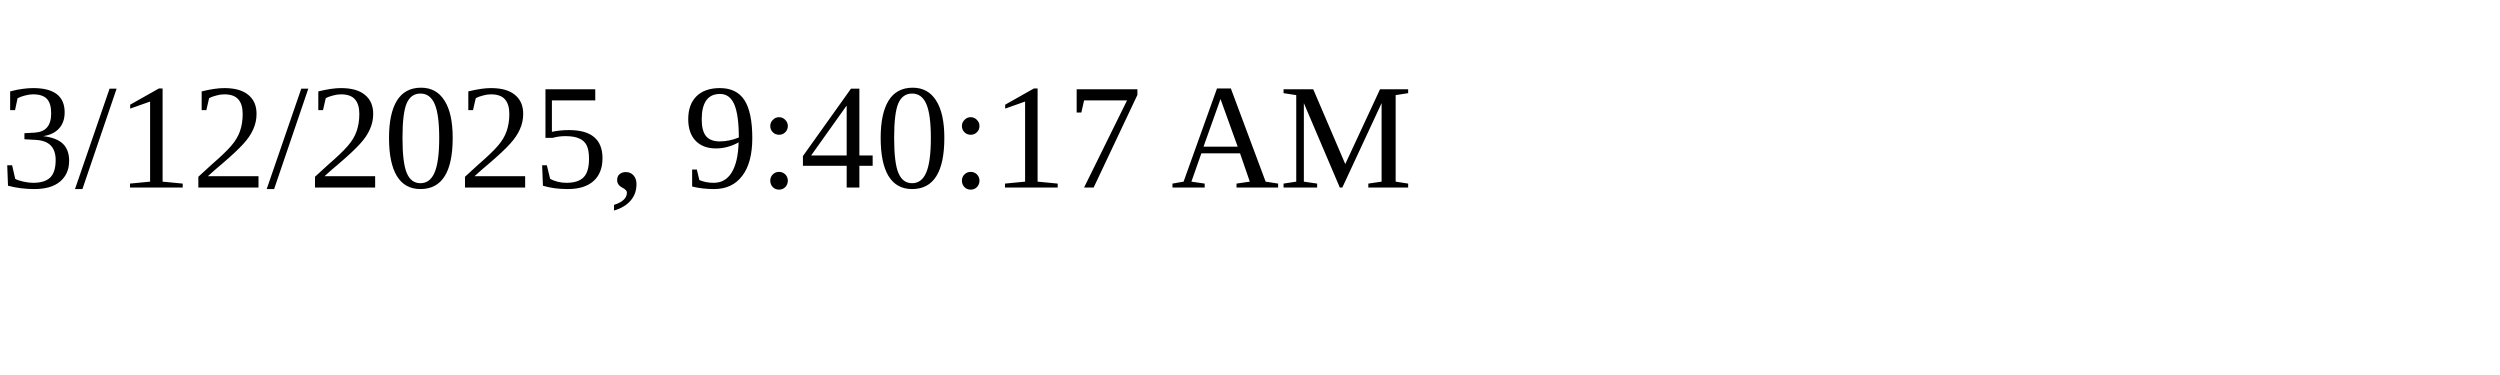
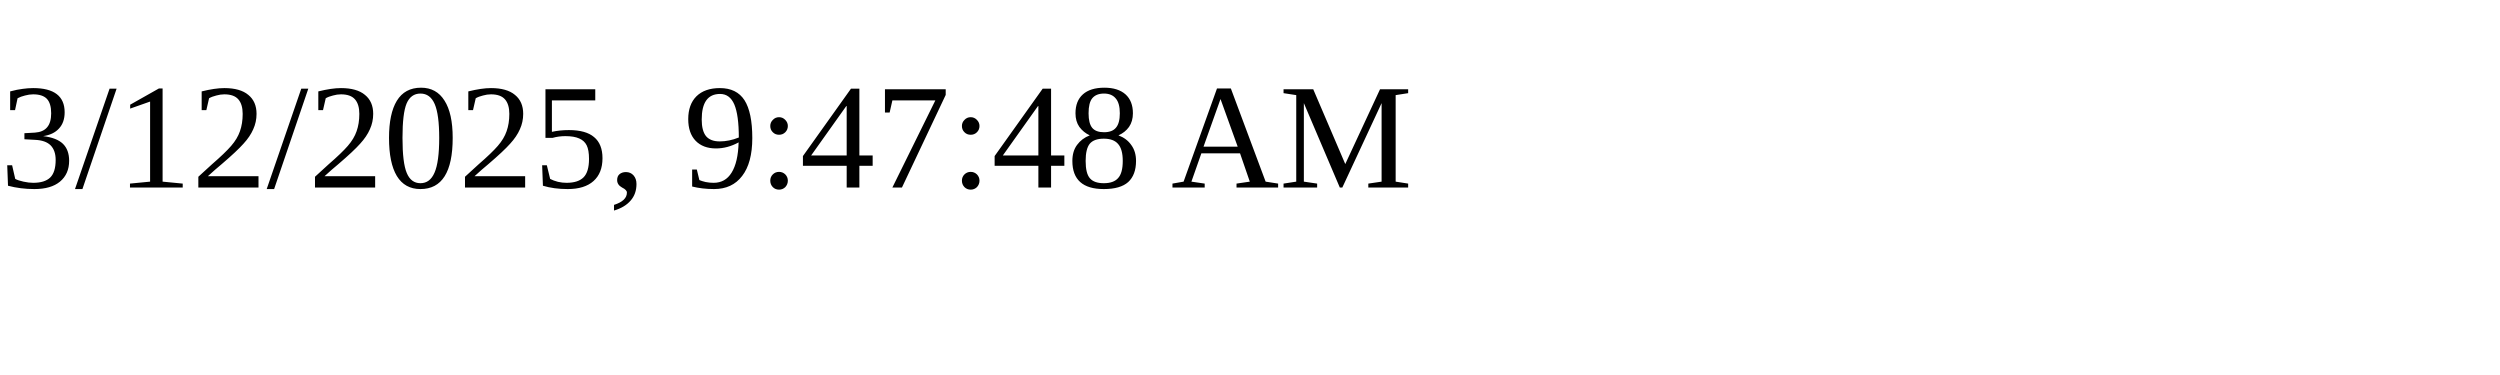
<svg xmlns="http://www.w3.org/2000/svg" height="30" width="200">
-   <text x="0" y="15">3/12/2025, 9:40:17 AM</text>
+   <text x="0" y="15">3/12/2025, 9:47:48 AM</text>
</svg>
